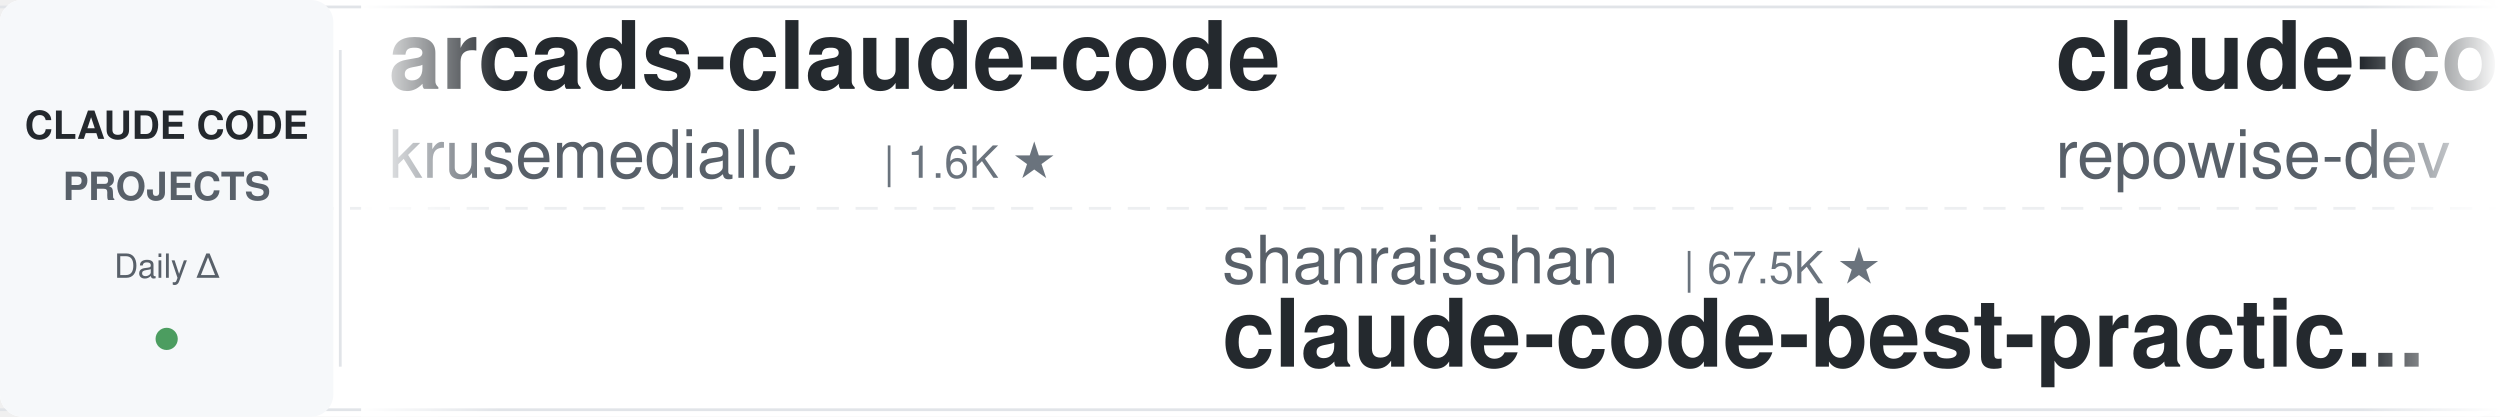
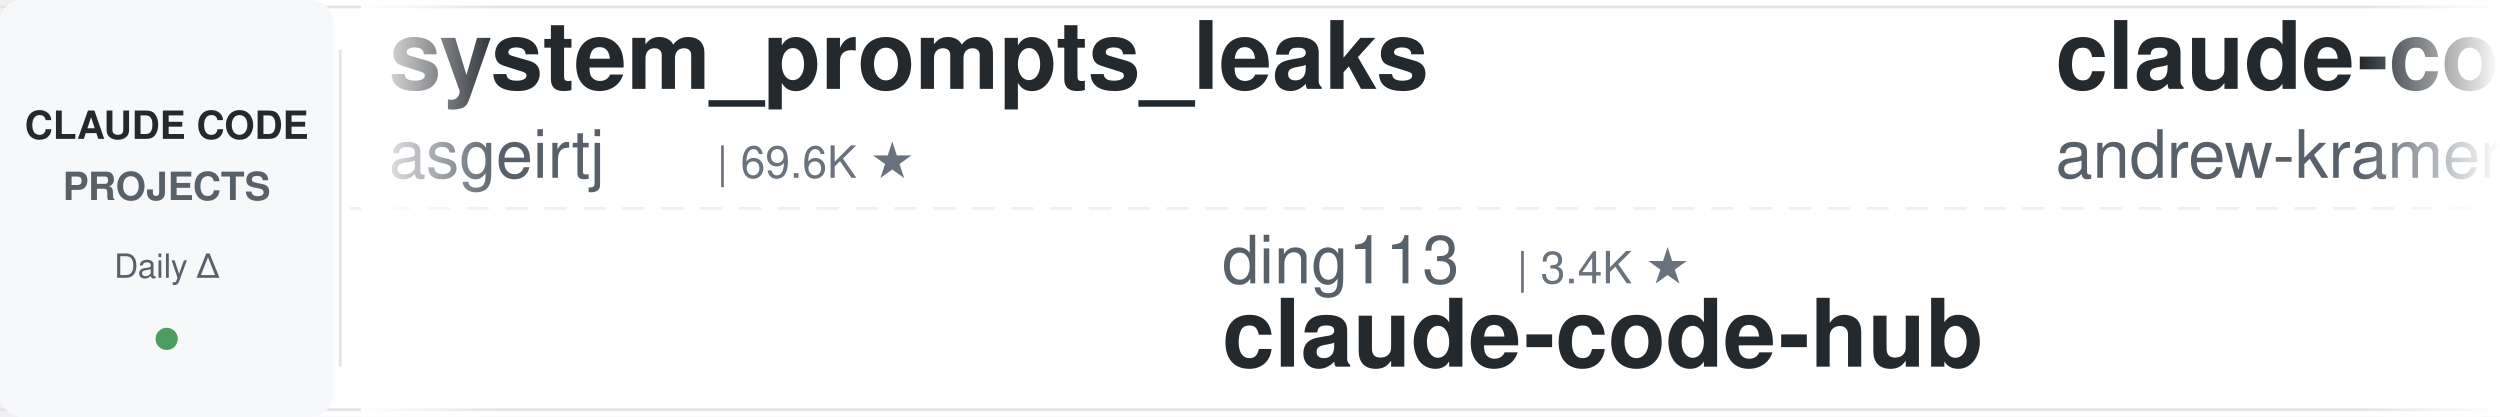
<svg xmlns="http://www.w3.org/2000/svg" width="900" height="150">
  <defs>
    <linearGradient id="leftFade" x1="0%" y1="0%" x2="100%" y2="0%">
      <stop offset="0%" style="stop-color:#ffffff;stop-opacity:1" />
      <stop offset="100%" style="stop-color:#ffffff;stop-opacity:0" />
    </linearGradient>
    <linearGradient id="rightFade" x1="0%" y1="0%" x2="100%" y2="0%">
      <stop offset="0%" style="stop-color:#ffffff;stop-opacity:0" />
      <stop offset="100%" style="stop-color:#ffffff;stop-opacity:1" />
    </linearGradient>
  </defs>
  <rect width="900" height="150" fill="#ffffff" rx="8" />
  <rect x="0" y="2" width="900" height="1" fill="#e1e4e8" />
  <rect x="0" y="147" width="900" height="1" fill="#e1e4e8" />
  <line x1="0" y1="75" x2="900" y2="75" stroke="#e1e4e8" stroke-width="1" stroke-dasharray="8 6" opacity="0.6" />
  <rect x="0" y="0" width="120" height="150" fill="#f6f8fa" rx="8" />
  <text x="60" y="50" font-family="-apple-system, BlinkMacSystemFont, 'Segoe UI', Helvetica, Arial, sans-serif" font-size="14" font-weight="600" fill="#24292e" text-anchor="middle">CLAUDE CODE</text>
  <text x="60" y="72" font-family="-apple-system, BlinkMacSystemFont, 'Segoe UI', Helvetica, Arial, sans-serif" font-size="14" font-weight="600" fill="#586069" text-anchor="middle">PROJECTS</text>
  <text x="60" y="100" font-family="-apple-system, BlinkMacSystemFont, 'Segoe UI', Helvetica, Arial, sans-serif" font-size="12" font-weight="500" fill="#586069" text-anchor="middle">Daily Δ</text>
  <circle cx="60" cy="122" r="4" fill="#22863a" opacity="0.8" />
  <rect x="122" y="18" width="1" height="114" fill="#e1e4e8" />
  <clipPath id="tickerClip">
    <rect x="130" y="0" width="770" height="150" />
  </clipPath>
  <g clip-path="url(#tickerClip)">
    <g id="tickerItems">
      <animateTransform attributeName="transform" attributeType="XML" type="translate" from="0 0" to="-3000 0" dur="54s" repeatCount="indefinite" />
      <g transform="translate(0, 0)">
-         <text x="140" y="32" font-family="-apple-system, BlinkMacSystemFont, 'Segoe UI', Helvetica, Arial, sans-serif" font-size="34" font-weight="600" fill="#24292e">arcads-claude-code</text>
-         <text x="140" y="64" font-family="-apple-system, BlinkMacSystemFont, 'Segoe UI', Helvetica, Arial, sans-serif" font-size="24" font-weight="400" fill="#586069">krusemediallc</text>
-         <text x="318" y="64" font-family="-apple-system, BlinkMacSystemFont, 'Segoe UI', Helvetica, Arial, sans-serif" font-size="16" font-weight="500" fill="#6a737d">| 1.6K ★</text>
+         <text x="140" y="32" font-family="-apple-system, BlinkMacSystemFont, 'Segoe UI', Helvetica, Arial, sans-serif" font-size="34" font-weight="600" fill="#24292e">system_prompts_leaks</text>
+         <text x="140" y="64" font-family="-apple-system, BlinkMacSystemFont, 'Segoe UI', Helvetica, Arial, sans-serif" font-size="24" font-weight="400" fill="#586069">asgeirtj</text>
+         <text x="258" y="64" font-family="-apple-system, BlinkMacSystemFont, 'Segoe UI', Helvetica, Arial, sans-serif" font-size="16" font-weight="500" fill="#6a737d">| 69.6K ★</text>
      </g>
      <g transform="translate(300, 0)">
-         <text x="140" y="102" font-family="-apple-system, BlinkMacSystemFont, 'Segoe UI', Helvetica, Arial, sans-serif" font-size="24" font-weight="400" fill="#586069">shanraisshan</text>
-         <text x="306" y="102" font-family="-apple-system, BlinkMacSystemFont, 'Segoe UI', Helvetica, Arial, sans-serif" font-size="16" font-weight="500" fill="#6a737d">| 67.5K ★</text>
-         <text x="140" y="132" font-family="-apple-system, BlinkMacSystemFont, 'Segoe UI', Helvetica, Arial, sans-serif" font-size="34" font-weight="600" fill="#24292e">claude-code-best-practic...</text>
-       </g>
-       <g transform="translate(600, 0)">
-         <text x="140" y="32" font-family="-apple-system, BlinkMacSystemFont, 'Segoe UI', Helvetica, Arial, sans-serif" font-size="34" font-weight="600" fill="#24292e">claude-code-prompts</text>
-         <text x="140" y="64" font-family="-apple-system, BlinkMacSystemFont, 'Segoe UI', Helvetica, Arial, sans-serif" font-size="24" font-weight="400" fill="#586069">repowise-dev</text>
-         <text x="306" y="64" font-family="-apple-system, BlinkMacSystemFont, 'Segoe UI', Helvetica, Arial, sans-serif" font-size="16" font-weight="500" fill="#6a737d">| 1.2K ★</text>
-       </g>
-       <g transform="translate(900, 0)">
        <text x="140" y="102" font-family="-apple-system, BlinkMacSystemFont, 'Segoe UI', Helvetica, Arial, sans-serif" font-size="24" font-weight="400" fill="#586069">ding113</text>
        <text x="246" y="102" font-family="-apple-system, BlinkMacSystemFont, 'Segoe UI', Helvetica, Arial, sans-serif" font-size="16" font-weight="500" fill="#6a737d">| 3.4K ★</text>
        <text x="140" y="132" font-family="-apple-system, BlinkMacSystemFont, 'Segoe UI', Helvetica, Arial, sans-serif" font-size="34" font-weight="600" fill="#24292e">claude-code-hub</text>
      </g>
+       <g transform="translate(600, 0)">
+         <text x="140" y="32" font-family="-apple-system, BlinkMacSystemFont, 'Segoe UI', Helvetica, Arial, sans-serif" font-size="34" font-weight="600" fill="#24292e">claude-code-source-build</text>
+         <text x="140" y="64" font-family="-apple-system, BlinkMacSystemFont, 'Segoe UI', Helvetica, Arial, sans-serif" font-size="24" font-weight="400" fill="#586069">andrew-kramer-inno</text>
+         <text x="378" y="64" font-family="-apple-system, BlinkMacSystemFont, 'Segoe UI', Helvetica, Arial, sans-serif" font-size="16" font-weight="500" fill="#6a737d">| 593 ★</text>
+       </g>
+       <g transform="translate(900, 0)">
+         <text x="140" y="102" font-family="-apple-system, BlinkMacSystemFont, 'Segoe UI', Helvetica, Arial, sans-serif" font-size="24" font-weight="400" fill="#586069">OneRedOak</text>
+         <text x="270" y="102" font-family="-apple-system, BlinkMacSystemFont, 'Segoe UI', Helvetica, Arial, sans-serif" font-size="16" font-weight="500" fill="#6a737d">| 3.9K ★</text>
+         <text x="140" y="132" font-family="-apple-system, BlinkMacSystemFont, 'Segoe UI', Helvetica, Arial, sans-serif" font-size="34" font-weight="600" fill="#24292e">claude-code-workflows</text>
+       </g>
      <g transform="translate(1200, 0)">
-         <text x="140" y="32" font-family="-apple-system, BlinkMacSystemFont, 'Segoe UI', Helvetica, Arial, sans-serif" font-size="34" font-weight="600" fill="#24292e">claude-code-book</text>
-         <text x="140" y="64" font-family="-apple-system, BlinkMacSystemFont, 'Segoe UI', Helvetica, Arial, sans-serif" font-size="24" font-weight="400" fill="#586069">lintsinghua</text>
-         <text x="294" y="64" font-family="-apple-system, BlinkMacSystemFont, 'Segoe UI', Helvetica, Arial, sans-serif" font-size="16" font-weight="500" fill="#6a737d">| 4.3K ★</text>
+         <text x="140" y="32" font-family="-apple-system, BlinkMacSystemFont, 'Segoe UI', Helvetica, Arial, sans-serif" font-size="34" font-weight="600" fill="#24292e">cc-switch</text>
+         <text x="140" y="64" font-family="-apple-system, BlinkMacSystemFont, 'Segoe UI', Helvetica, Arial, sans-serif" font-size="24" font-weight="400" fill="#586069">farion1231</text>
+         <text x="282" y="64" font-family="-apple-system, BlinkMacSystemFont, 'Segoe UI', Helvetica, Arial, sans-serif" font-size="16" font-weight="500" fill="#6a737d">| 143.8K ★</text>
      </g>
      <g transform="translate(1500, 0)">
-         <text x="140" y="102" font-family="-apple-system, BlinkMacSystemFont, 'Segoe UI', Helvetica, Arial, sans-serif" font-size="24" font-weight="400" fill="#586069">AprilNEA</text>
-         <text x="258" y="102" font-family="-apple-system, BlinkMacSystemFont, 'Segoe UI', Helvetica, Arial, sans-serif" font-size="16" font-weight="500" fill="#6a737d">| 393 ★</text>
-         <text x="140" y="132" font-family="-apple-system, BlinkMacSystemFont, 'Segoe UI', Helvetica, Arial, sans-serif" font-size="34" font-weight="600" fill="#24292e">claude-code-source</text>
+         <text x="140" y="102" font-family="-apple-system, BlinkMacSystemFont, 'Segoe UI', Helvetica, Arial, sans-serif" font-size="24" font-weight="400" fill="#586069">LING71671</text>
+         <text x="270" y="102" font-family="-apple-system, BlinkMacSystemFont, 'Segoe UI', Helvetica, Arial, sans-serif" font-size="16" font-weight="500" fill="#6a737d">| 965 ★</text>
+         <text x="140" y="132" font-family="-apple-system, BlinkMacSystemFont, 'Segoe UI', Helvetica, Arial, sans-serif" font-size="34" font-weight="600" fill="#24292e">Open-ClaudeCode</text>
      </g>
      <g transform="translate(1800, 0)">
+         <text x="140" y="32" font-family="-apple-system, BlinkMacSystemFont, 'Segoe UI', Helvetica, Arial, sans-serif" font-size="34" font-weight="600" fill="#24292e">claude-code-reverse</text>
+         <text x="140" y="64" font-family="-apple-system, BlinkMacSystemFont, 'Segoe UI', Helvetica, Arial, sans-serif" font-size="24" font-weight="400" fill="#586069">Yuyz0112</text>
+         <text x="258" y="64" font-family="-apple-system, BlinkMacSystemFont, 'Segoe UI', Helvetica, Arial, sans-serif" font-size="16" font-weight="500" fill="#6a737d">| 2.4K ★</text>
+       </g>
+       <g transform="translate(2100, 0)">
+         <text x="140" y="102" font-family="-apple-system, BlinkMacSystemFont, 'Segoe UI', Helvetica, Arial, sans-serif" font-size="24" font-weight="400" fill="#586069">nicedreamzapp</text>
+         <text x="318" y="102" font-family="-apple-system, BlinkMacSystemFont, 'Segoe UI', Helvetica, Arial, sans-serif" font-size="16" font-weight="500" fill="#6a737d">| 3.4K ★</text>
+         <text x="140" y="132" font-family="-apple-system, BlinkMacSystemFont, 'Segoe UI', Helvetica, Arial, sans-serif" font-size="34" font-weight="600" fill="#24292e">claude-code-local</text>
+       </g>
+       <g transform="translate(2400, 0)">
        <text x="140" y="32" font-family="-apple-system, BlinkMacSystemFont, 'Segoe UI', Helvetica, Arial, sans-serif" font-size="34" font-weight="600" fill="#24292e">claude-code-security-rev...</text>
        <text x="140" y="64" font-family="-apple-system, BlinkMacSystemFont, 'Segoe UI', Helvetica, Arial, sans-serif" font-size="24" font-weight="400" fill="#586069">anthropics</text>
        <text x="282" y="64" font-family="-apple-system, BlinkMacSystemFont, 'Segoe UI', Helvetica, Arial, sans-serif" font-size="16" font-weight="500" fill="#6a737d">| 6.4K ★</text>
      </g>
-       <g transform="translate(2100, 0)">
-         <text x="140" y="102" font-family="-apple-system, BlinkMacSystemFont, 'Segoe UI', Helvetica, Arial, sans-serif" font-size="24" font-weight="400" fill="#586069">kodu-ai</text>
-         <text x="246" y="102" font-family="-apple-system, BlinkMacSystemFont, 'Segoe UI', Helvetica, Arial, sans-serif" font-size="16" font-weight="500" fill="#6a737d">| 5.2K ★</text>
-         <text x="140" y="132" font-family="-apple-system, BlinkMacSystemFont, 'Segoe UI', Helvetica, Arial, sans-serif" font-size="34" font-weight="600" fill="#24292e">claude-coder</text>
-       </g>
-       <g transform="translate(2400, 0)">
-         <text x="140" y="32" font-family="-apple-system, BlinkMacSystemFont, 'Segoe UI', Helvetica, Arial, sans-serif" font-size="34" font-weight="600" fill="#24292e">claude-code-guide</text>
-         <text x="140" y="64" font-family="-apple-system, BlinkMacSystemFont, 'Segoe UI', Helvetica, Arial, sans-serif" font-size="24" font-weight="400" fill="#586069">zebbern</text>
-         <text x="246" y="64" font-family="-apple-system, BlinkMacSystemFont, 'Segoe UI', Helvetica, Arial, sans-serif" font-size="16" font-weight="500" fill="#6a737d">| 4.7K ★</text>
-       </g>
      <g transform="translate(2700, 0)">
-         <text x="140" y="102" font-family="-apple-system, BlinkMacSystemFont, 'Segoe UI', Helvetica, Arial, sans-serif" font-size="24" font-weight="400" fill="#586069">rohitg00</text>
-         <text x="258" y="102" font-family="-apple-system, BlinkMacSystemFont, 'Segoe UI', Helvetica, Arial, sans-serif" font-size="16" font-weight="500" fill="#6a737d">| 2.7K ★</text>
-         <text x="140" y="132" font-family="-apple-system, BlinkMacSystemFont, 'Segoe UI', Helvetica, Arial, sans-serif" font-size="34" font-weight="600" fill="#24292e">awesome-claude-code-tool...</text>
+         <text x="140" y="102" font-family="-apple-system, BlinkMacSystemFont, 'Segoe UI', Helvetica, Arial, sans-serif" font-size="24" font-weight="400" fill="#586069">diet103</text>
+         <text x="246" y="102" font-family="-apple-system, BlinkMacSystemFont, 'Segoe UI', Helvetica, Arial, sans-serif" font-size="16" font-weight="500" fill="#6a737d">| 10.0K ★</text>
+         <text x="140" y="132" font-family="-apple-system, BlinkMacSystemFont, 'Segoe UI', Helvetica, Arial, sans-serif" font-size="34" font-weight="600" fill="#24292e">claude-code-infrastructu...</text>
      </g>
      <g transform="translate(3000, 0)">
-         <text x="140" y="32" font-family="-apple-system, BlinkMacSystemFont, 'Segoe UI', Helvetica, Arial, sans-serif" font-size="34" font-weight="600" fill="#24292e">arcads-claude-code</text>
-         <text x="140" y="64" font-family="-apple-system, BlinkMacSystemFont, 'Segoe UI', Helvetica, Arial, sans-serif" font-size="24" font-weight="400" fill="#586069">krusemediallc</text>
-         <text x="318" y="64" font-family="-apple-system, BlinkMacSystemFont, 'Segoe UI', Helvetica, Arial, sans-serif" font-size="16" font-weight="500" fill="#6a737d">| 1.6K ★</text>
+         <text x="140" y="32" font-family="-apple-system, BlinkMacSystemFont, 'Segoe UI', Helvetica, Arial, sans-serif" font-size="34" font-weight="600" fill="#24292e">system_prompts_leaks</text>
+         <text x="140" y="64" font-family="-apple-system, BlinkMacSystemFont, 'Segoe UI', Helvetica, Arial, sans-serif" font-size="24" font-weight="400" fill="#586069">asgeirtj</text>
+         <text x="258" y="64" font-family="-apple-system, BlinkMacSystemFont, 'Segoe UI', Helvetica, Arial, sans-serif" font-size="16" font-weight="500" fill="#6a737d">| 69.6K ★</text>
      </g>
      <g transform="translate(3300, 0)">
-         <text x="140" y="102" font-family="-apple-system, BlinkMacSystemFont, 'Segoe UI', Helvetica, Arial, sans-serif" font-size="24" font-weight="400" fill="#586069">shanraisshan</text>
-         <text x="306" y="102" font-family="-apple-system, BlinkMacSystemFont, 'Segoe UI', Helvetica, Arial, sans-serif" font-size="16" font-weight="500" fill="#6a737d">| 67.5K ★</text>
-         <text x="140" y="132" font-family="-apple-system, BlinkMacSystemFont, 'Segoe UI', Helvetica, Arial, sans-serif" font-size="34" font-weight="600" fill="#24292e">claude-code-best-practic...</text>
-       </g>
-       <g transform="translate(3600, 0)">
-         <text x="140" y="32" font-family="-apple-system, BlinkMacSystemFont, 'Segoe UI', Helvetica, Arial, sans-serif" font-size="34" font-weight="600" fill="#24292e">claude-code-prompts</text>
-         <text x="140" y="64" font-family="-apple-system, BlinkMacSystemFont, 'Segoe UI', Helvetica, Arial, sans-serif" font-size="24" font-weight="400" fill="#586069">repowise-dev</text>
-         <text x="306" y="64" font-family="-apple-system, BlinkMacSystemFont, 'Segoe UI', Helvetica, Arial, sans-serif" font-size="16" font-weight="500" fill="#6a737d">| 1.2K ★</text>
-       </g>
-       <g transform="translate(3900, 0)">
        <text x="140" y="102" font-family="-apple-system, BlinkMacSystemFont, 'Segoe UI', Helvetica, Arial, sans-serif" font-size="24" font-weight="400" fill="#586069">ding113</text>
        <text x="246" y="102" font-family="-apple-system, BlinkMacSystemFont, 'Segoe UI', Helvetica, Arial, sans-serif" font-size="16" font-weight="500" fill="#6a737d">| 3.4K ★</text>
        <text x="140" y="132" font-family="-apple-system, BlinkMacSystemFont, 'Segoe UI', Helvetica, Arial, sans-serif" font-size="34" font-weight="600" fill="#24292e">claude-code-hub</text>
+       </g>
+       <g transform="translate(3600, 0)">
+         <text x="140" y="32" font-family="-apple-system, BlinkMacSystemFont, 'Segoe UI', Helvetica, Arial, sans-serif" font-size="34" font-weight="600" fill="#24292e">claude-code-source-build</text>
+         <text x="140" y="64" font-family="-apple-system, BlinkMacSystemFont, 'Segoe UI', Helvetica, Arial, sans-serif" font-size="24" font-weight="400" fill="#586069">andrew-kramer-inno</text>
+         <text x="378" y="64" font-family="-apple-system, BlinkMacSystemFont, 'Segoe UI', Helvetica, Arial, sans-serif" font-size="16" font-weight="500" fill="#6a737d">| 593 ★</text>
+       </g>
+       <g transform="translate(3900, 0)">
+         <text x="140" y="102" font-family="-apple-system, BlinkMacSystemFont, 'Segoe UI', Helvetica, Arial, sans-serif" font-size="24" font-weight="400" fill="#586069">OneRedOak</text>
+         <text x="270" y="102" font-family="-apple-system, BlinkMacSystemFont, 'Segoe UI', Helvetica, Arial, sans-serif" font-size="16" font-weight="500" fill="#6a737d">| 3.9K ★</text>
+         <text x="140" y="132" font-family="-apple-system, BlinkMacSystemFont, 'Segoe UI', Helvetica, Arial, sans-serif" font-size="34" font-weight="600" fill="#24292e">claude-code-workflows</text>
      </g>
    </g>
  </g>
  <rect x="130" y="0" width="50" height="150" fill="url(#leftFade)" />
  <rect x="850" y="0" width="50" height="150" fill="url(#rightFade)" />
</svg>
